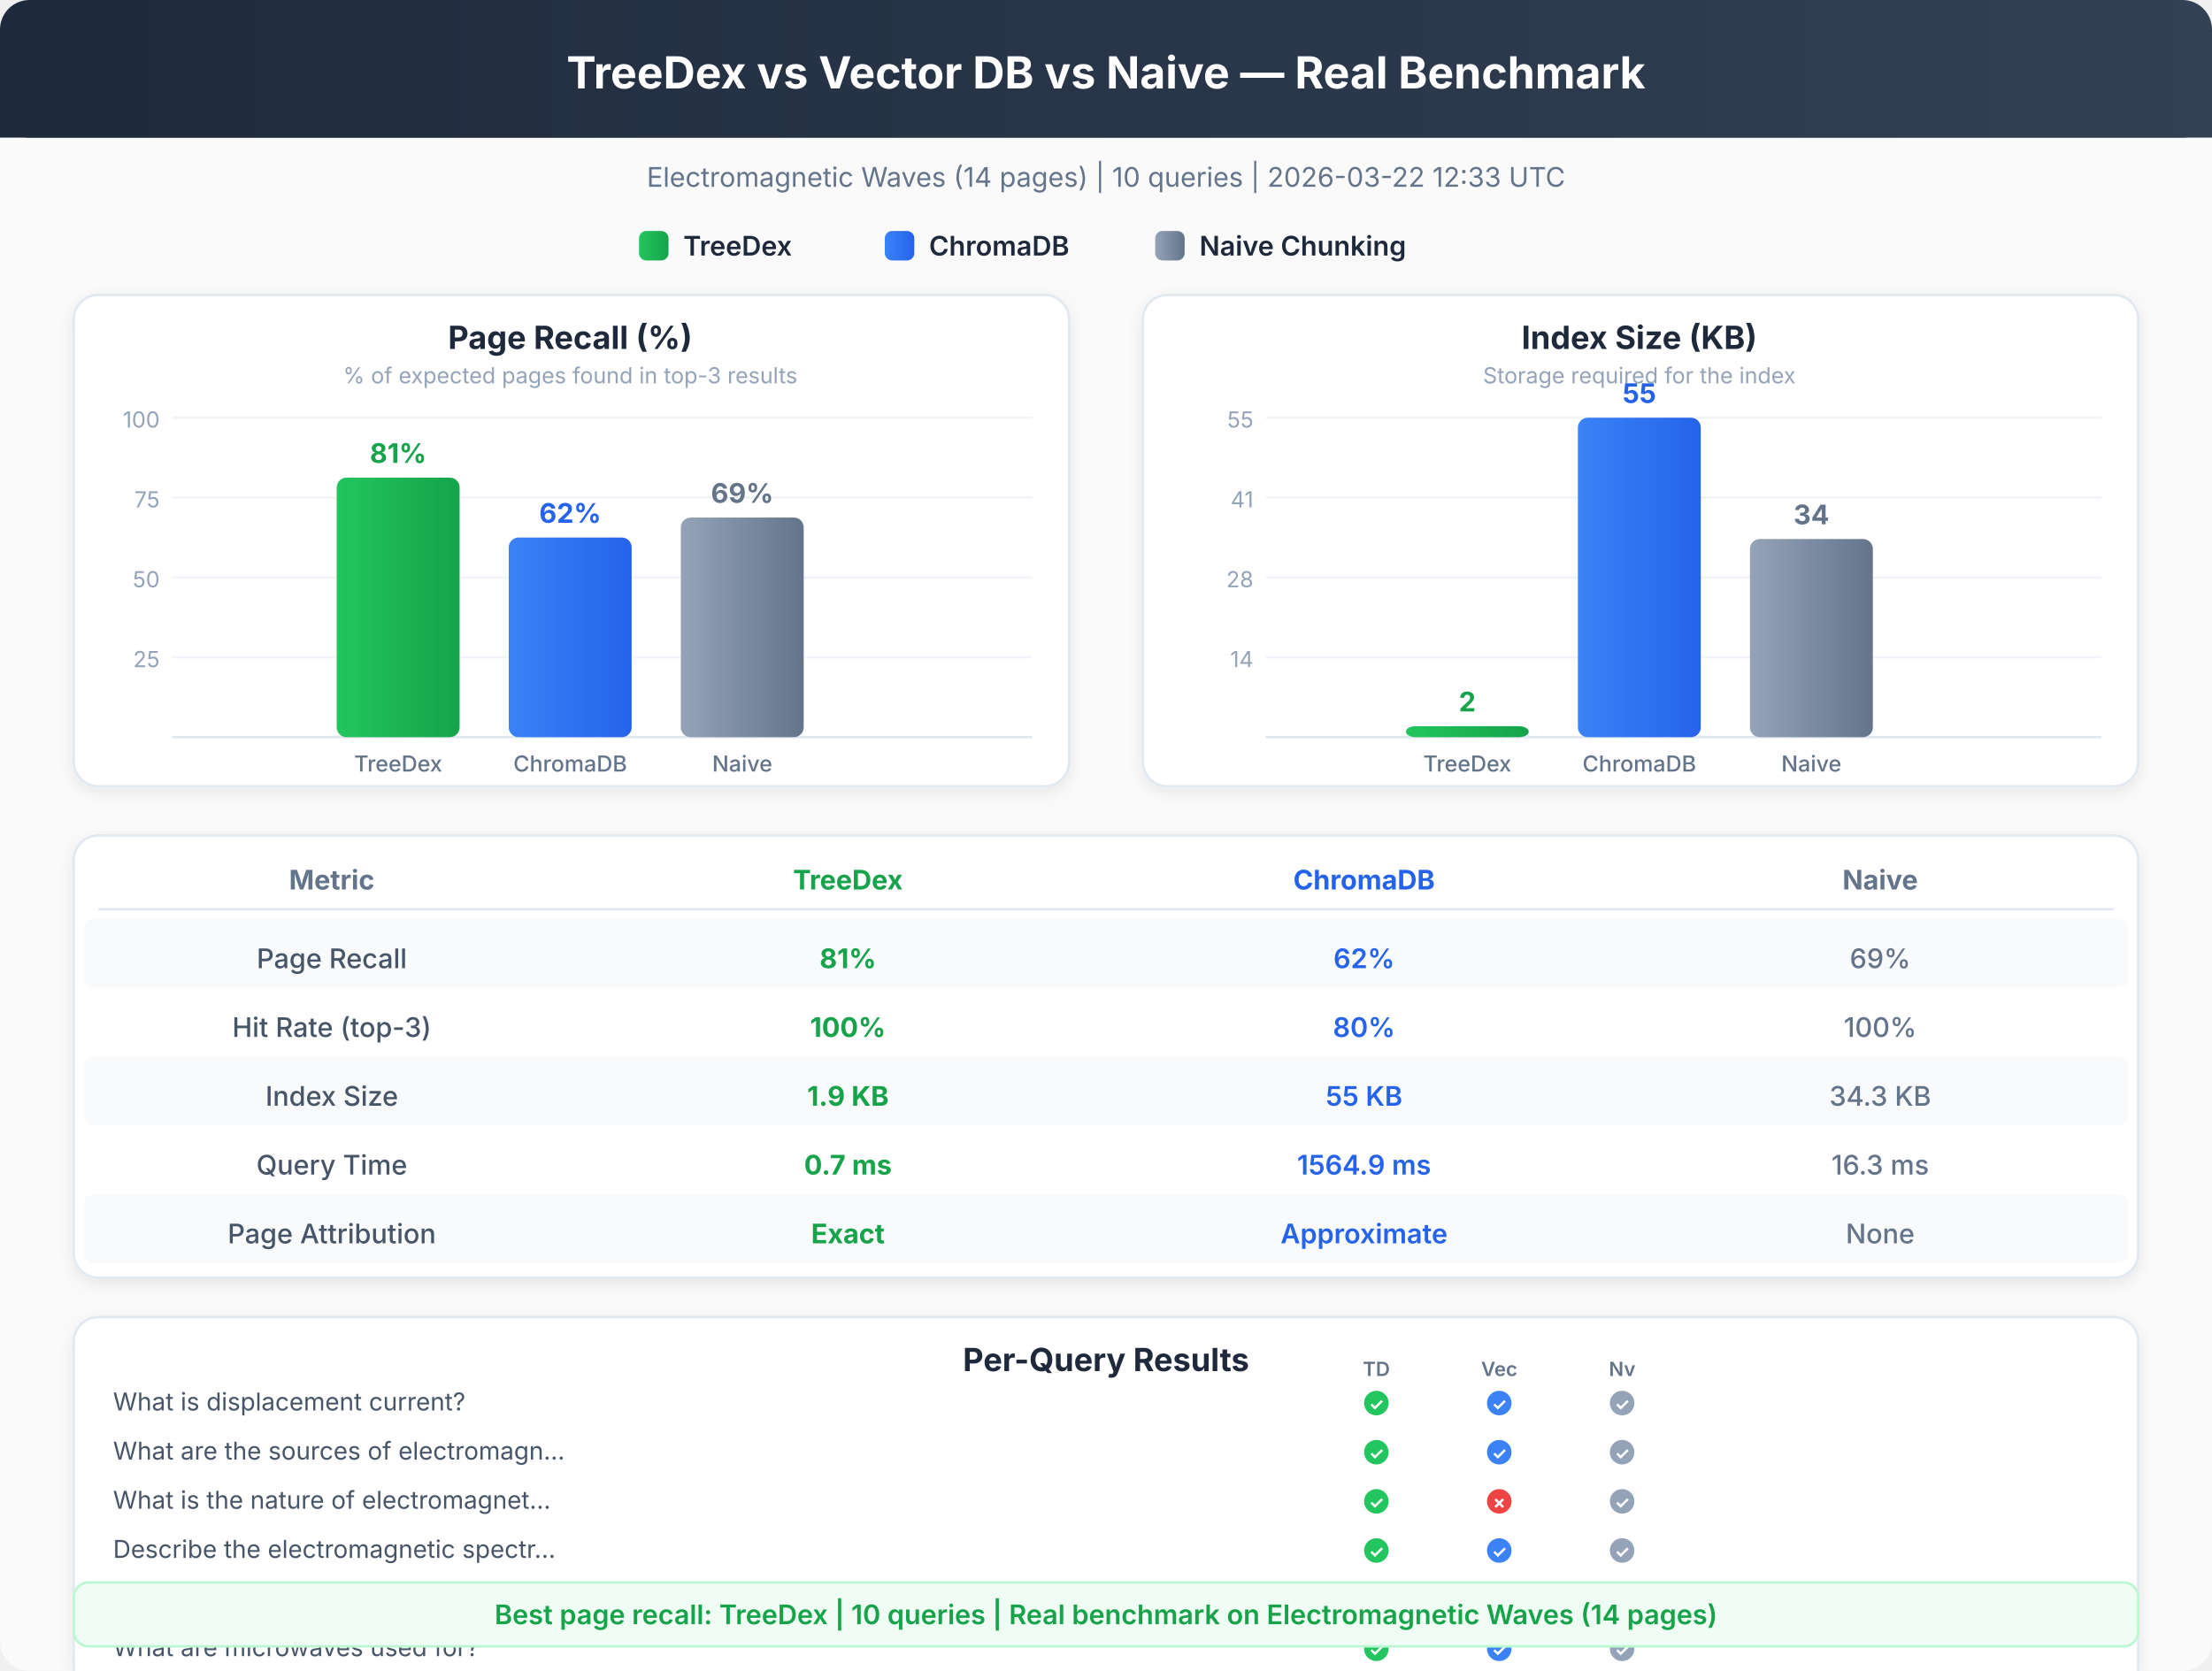
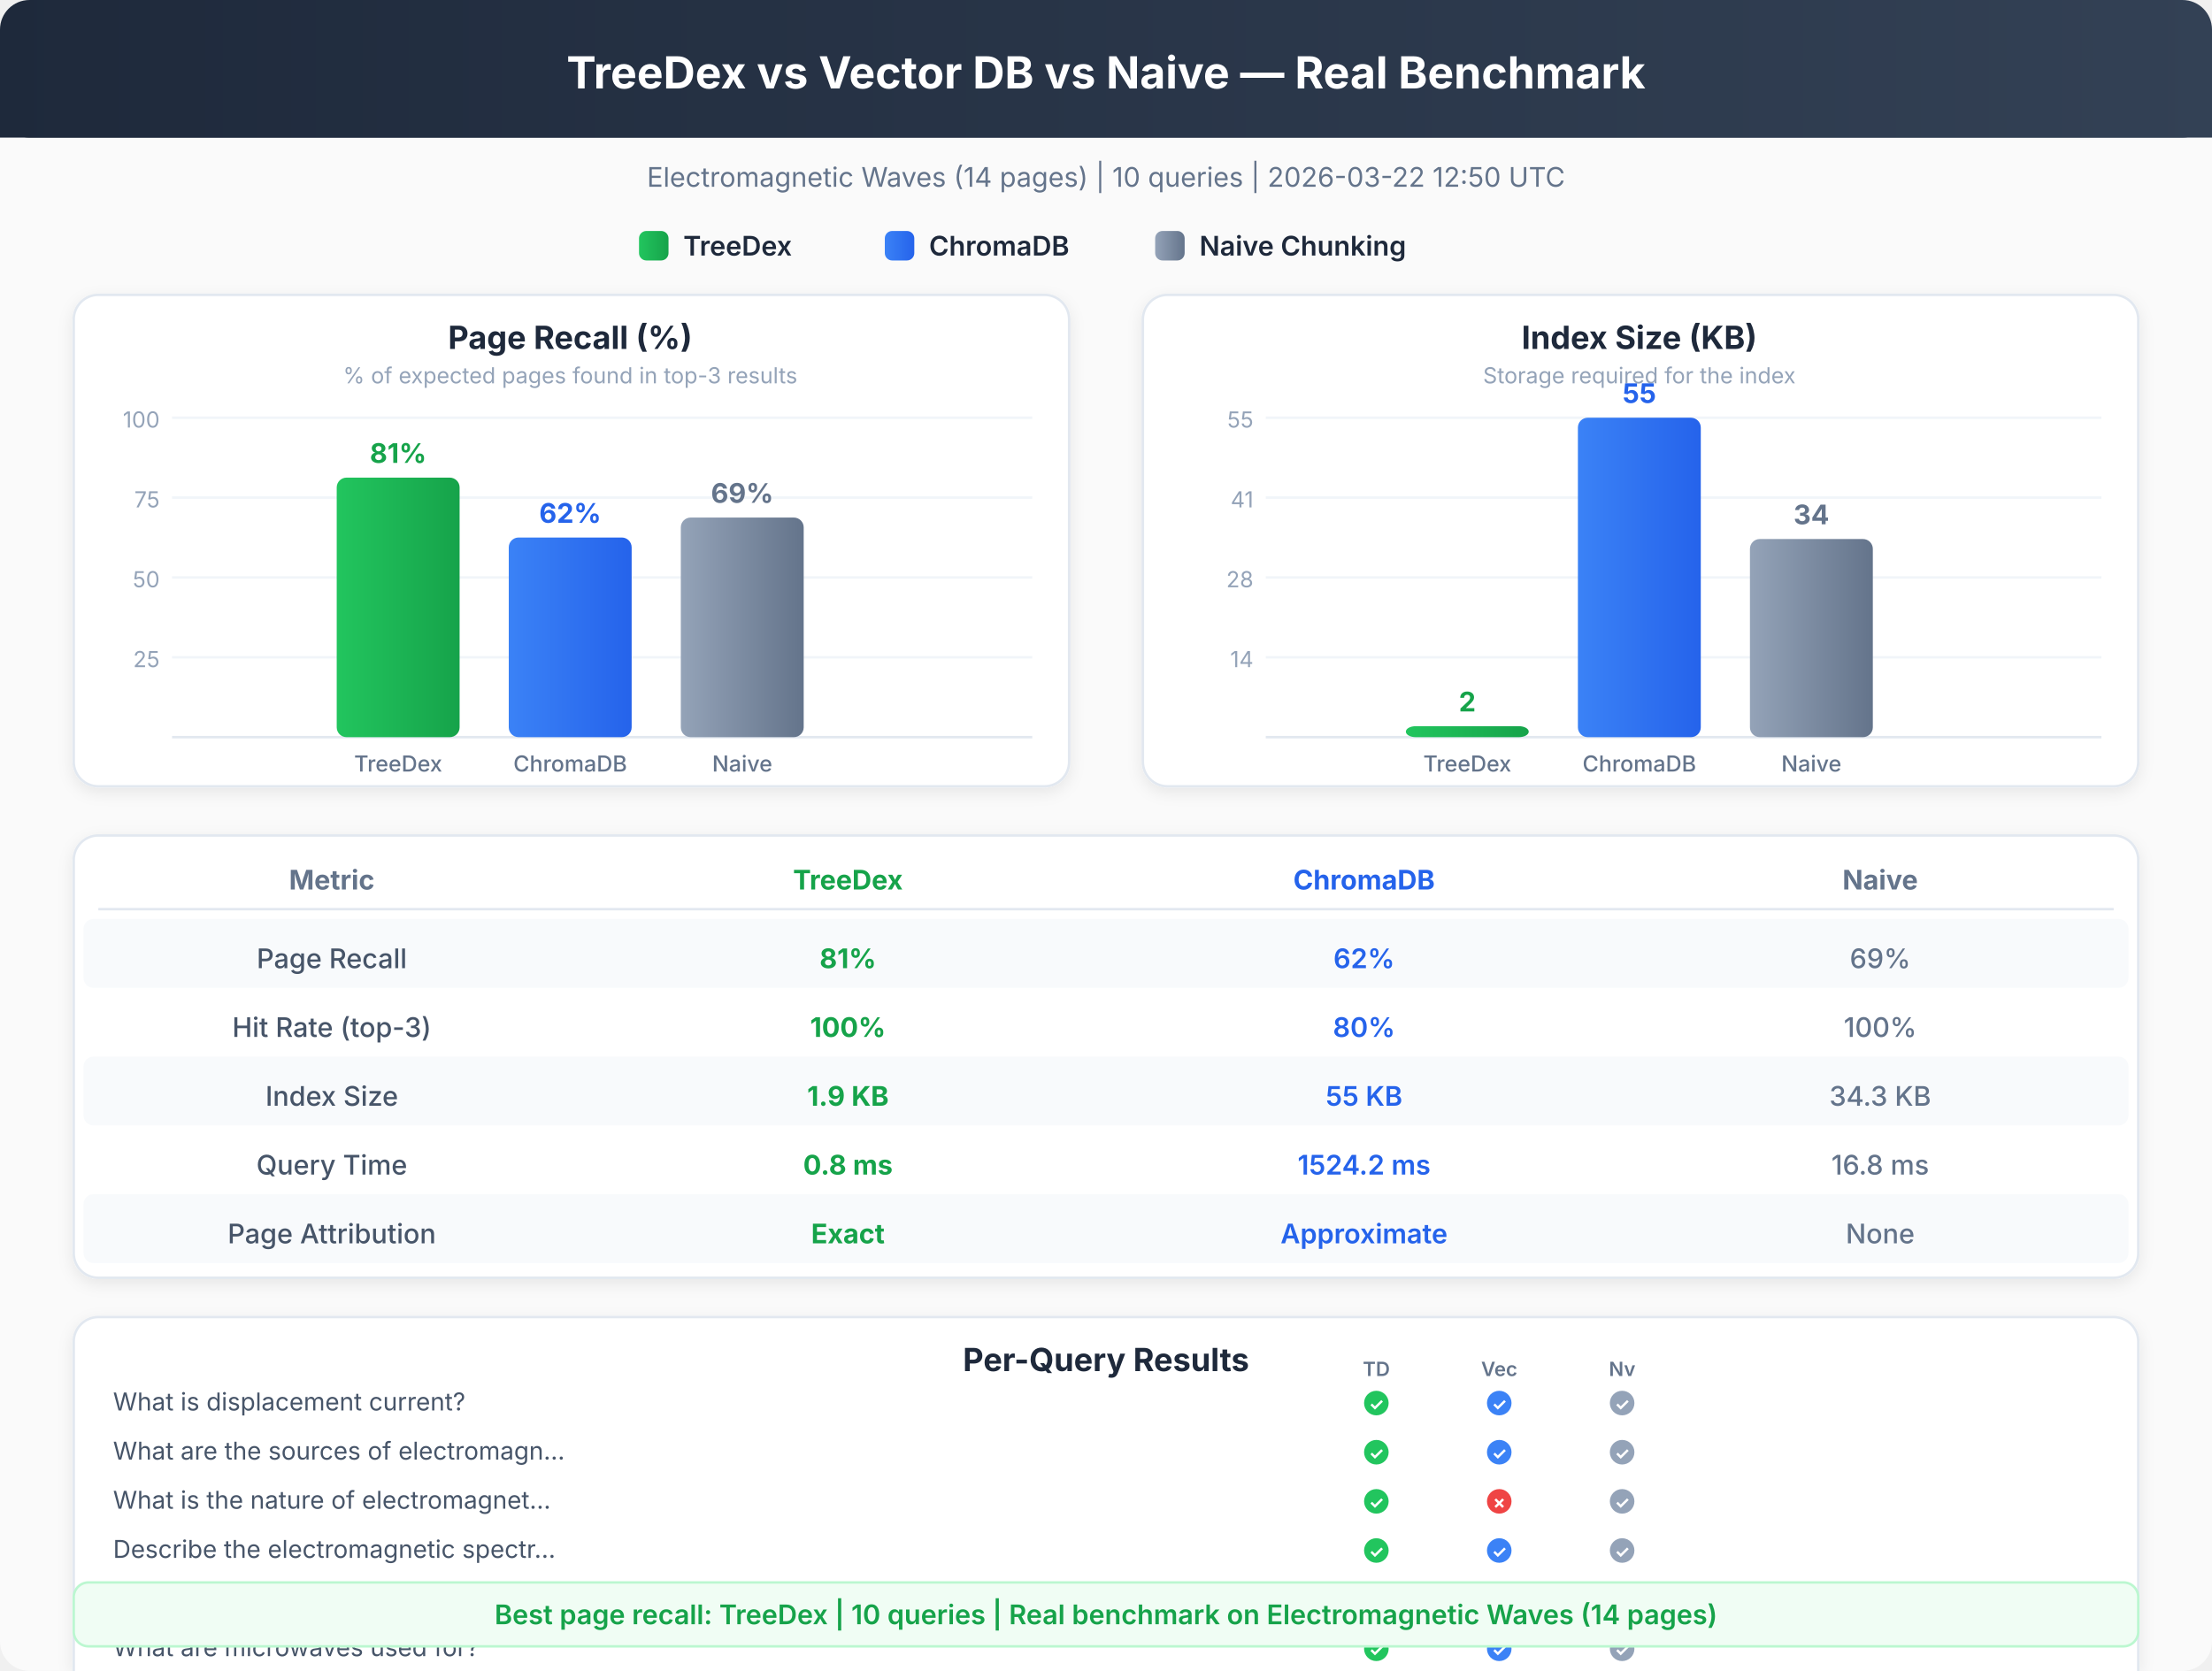
<svg xmlns="http://www.w3.org/2000/svg" viewBox="0 0 900 680" font-family="system-ui, -apple-system, sans-serif">
  <defs>
    <linearGradient id="hdr" x1="0%" y1="0%" x2="100%" y2="0%">
      <stop offset="0%" style="stop-color:#1e293b" />
      <stop offset="100%" style="stop-color:#334155" />
    </linearGradient>
    <linearGradient id="td" x1="0%" y1="0%" x2="100%" y2="0%">
      <stop offset="0%" style="stop-color:#22c55e" />
      <stop offset="100%" style="stop-color:#16a34a" />
    </linearGradient>
    <linearGradient id="ch" x1="0%" y1="0%" x2="100%" y2="0%">
      <stop offset="0%" style="stop-color:#3b82f6" />
      <stop offset="100%" style="stop-color:#2563eb" />
    </linearGradient>
    <linearGradient id="nv" x1="0%" y1="0%" x2="100%" y2="0%">
      <stop offset="0%" style="stop-color:#94a3b8" />
      <stop offset="100%" style="stop-color:#64748b" />
    </linearGradient>
    <filter id="sh">
      <feDropShadow dx="0" dy="2" stdDeviation="3" flood-opacity="0.08" />
    </filter>
  </defs>
  <rect x="0" y="0" width="900" height="680" rx="12" fill="#fafafa" />
  <rect x="0" y="0" width="900" height="56" rx="12" fill="url(#hdr)" />
  <rect x="0" y="20" width="900" height="36" rx="0" fill="url(#hdr)" />
  <text x="450" y="36" text-anchor="middle" fill="white" font-size="18" font-weight="700">TreeDex vs Vector DB vs Naive — Real Benchmark</text>
-   <text x="450" y="76" text-anchor="middle" fill="#64748b" font-size="11" font-weight="400">Electromagnetic Waves (14 pages)  |  10 queries  |  2026-03-22 12:33 UTC</text>
+   <text x="450" y="76" text-anchor="middle" fill="#64748b" font-size="11" font-weight="400">Electromagnetic Waves (14 pages)  |  10 queries  |  2026-03-22 12:50 UTC</text>
  <rect x="260" y="94" width="12" height="12" rx="3" fill="url(#td)" />
  <text x="278" y="104" text-anchor="start" fill="#1e293b" font-size="11" font-weight="600">TreeDex</text>
  <rect x="360" y="94" width="12" height="12" rx="3" fill="url(#ch)" />
  <text x="378" y="104" text-anchor="start" fill="#1e293b" font-size="11" font-weight="600">ChromaDB</text>
  <rect x="470" y="94" width="12" height="12" rx="3" fill="url(#nv)" />
  <text x="488" y="104" text-anchor="start" fill="#1e293b" font-size="11" font-weight="600">Naive Chunking</text>
  <rect x="30" y="120" width="405" height="200" rx="10" fill="white" stroke="#e2e8f0" stroke-width="1" filter="url(#sh)" />
  <text x="232" y="142" text-anchor="middle" fill="#1e293b" font-size="13" font-weight="700">Page Recall (%)</text>
  <text x="232" y="156" text-anchor="middle" fill="#94a3b8" font-size="9" font-weight="400">% of expected pages found in top-3 results</text>
  <line x1="70" y1="267.5" x2="420" y2="267.5" stroke="#f1f5f9" stroke-width="1" />
  <text x="65" y="271.5" text-anchor="end" fill="#94a3b8" font-size="9" font-weight="400">25</text>
  <line x1="70" y1="235.0" x2="420" y2="235.0" stroke="#f1f5f9" stroke-width="1" />
  <text x="65" y="239.0" text-anchor="end" fill="#94a3b8" font-size="9" font-weight="400">50</text>
  <line x1="70" y1="202.5" x2="420" y2="202.5" stroke="#f1f5f9" stroke-width="1" />
  <text x="65" y="206.5" text-anchor="end" fill="#94a3b8" font-size="9" font-weight="400">75</text>
  <line x1="70" y1="170.0" x2="420" y2="170.0" stroke="#f1f5f9" stroke-width="1" />
  <text x="65" y="174.0" text-anchor="end" fill="#94a3b8" font-size="9" font-weight="400">100</text>
  <line x1="70" y1="300" x2="420" y2="300" stroke="#e2e8f0" stroke-width="1" />
  <rect x="137" y="194.375" width="50" height="105.625" rx="4" fill="url(#td)" />
  <text x="162" y="188.375" text-anchor="middle" fill="#16a34a" font-size="11" font-weight="700">81%</text>
  <text x="162" y="314" text-anchor="middle" fill="#64748b" font-size="9" font-weight="500">TreeDex</text>
  <rect x="207" y="218.75" width="50" height="81.25" rx="4" fill="url(#ch)" />
  <text x="232" y="212.75" text-anchor="middle" fill="#2563eb" font-size="11" font-weight="700">62%</text>
  <text x="232" y="314" text-anchor="middle" fill="#64748b" font-size="9" font-weight="500">ChromaDB</text>
  <rect x="277" y="210.625" width="50" height="89.375" rx="4" fill="url(#nv)" />
  <text x="302" y="204.625" text-anchor="middle" fill="#64748b" font-size="11" font-weight="700">69%</text>
  <text x="302" y="314" text-anchor="middle" fill="#64748b" font-size="9" font-weight="500">Naive</text>
  <rect x="465" y="120" width="405" height="200" rx="10" fill="white" stroke="#e2e8f0" stroke-width="1" filter="url(#sh)" />
  <text x="667" y="142" text-anchor="middle" fill="#1e293b" font-size="13" font-weight="700">Index Size (KB)</text>
  <text x="667" y="156" text-anchor="middle" fill="#94a3b8" font-size="9" font-weight="400">Storage required for the index</text>
  <line x1="515" y1="267.5" x2="855" y2="267.5" stroke="#f1f5f9" stroke-width="1" />
  <text x="510" y="271.5" text-anchor="end" fill="#94a3b8" font-size="9" font-weight="400">14</text>
  <line x1="515" y1="235.0" x2="855" y2="235.0" stroke="#f1f5f9" stroke-width="1" />
  <text x="510" y="239.0" text-anchor="end" fill="#94a3b8" font-size="9" font-weight="400">28</text>
  <line x1="515" y1="202.5" x2="855" y2="202.5" stroke="#f1f5f9" stroke-width="1" />
  <text x="510" y="206.5" text-anchor="end" fill="#94a3b8" font-size="9" font-weight="400">41</text>
  <line x1="515" y1="170.0" x2="855" y2="170.0" stroke="#f1f5f9" stroke-width="1" />
  <text x="510" y="174.0" text-anchor="end" fill="#94a3b8" font-size="9" font-weight="400">55</text>
  <line x1="515" y1="300" x2="855" y2="300" stroke="#e2e8f0" stroke-width="1" />
  <rect x="572" y="295.533" width="50" height="4.467" rx="4" fill="url(#td)" />
  <text x="597" y="289.533" text-anchor="middle" fill="#16a34a" font-size="11" font-weight="700">2</text>
  <text x="597" y="314" text-anchor="middle" fill="#64748b" font-size="9" font-weight="500">TreeDex</text>
  <rect x="642" y="170.0" width="50" height="130.0" rx="4" fill="url(#ch)" />
  <text x="667" y="164.0" text-anchor="middle" fill="#2563eb" font-size="11" font-weight="700">55</text>
  <text x="667" y="314" text-anchor="middle" fill="#64748b" font-size="9" font-weight="500">ChromaDB</text>
  <rect x="712" y="219.367" width="50" height="80.633" rx="4" fill="url(#nv)" />
  <text x="737" y="213.367" text-anchor="middle" fill="#64748b" font-size="11" font-weight="700">34</text>
  <text x="737" y="314" text-anchor="middle" fill="#64748b" font-size="9" font-weight="500">Naive</text>
  <rect x="30" y="340" width="840" height="180" rx="10" fill="white" stroke="#e2e8f0" stroke-width="1" filter="url(#sh)" />
  <text x="135" y="362" text-anchor="middle" fill="#64748b" font-size="11" font-weight="700">Metric</text>
  <text x="345" y="362" text-anchor="middle" fill="#16a34a" font-size="11" font-weight="700">TreeDex</text>
  <text x="555" y="362" text-anchor="middle" fill="#2563eb" font-size="11" font-weight="700">ChromaDB</text>
  <text x="765" y="362" text-anchor="middle" fill="#64748b" font-size="11" font-weight="700">Naive</text>
  <line x1="40" y1="370" x2="860" y2="370" stroke="#e2e8f0" stroke-width="1" />
  <rect x="34" y="374" width="832" height="28" rx="4" fill="#f8fafc" />
  <text x="135" y="394" text-anchor="middle" fill="#475569" font-size="11" font-weight="500">Page Recall</text>
  <text x="345" y="394" text-anchor="middle" fill="#16a34a" font-size="11" font-weight="700">81%</text>
  <text x="555" y="394" text-anchor="middle" fill="#2563eb" font-size="11" font-weight="600">62%</text>
  <text x="765" y="394" text-anchor="middle" fill="#64748b" font-size="11" font-weight="500">69%</text>
  <text x="135" y="422" text-anchor="middle" fill="#475569" font-size="11" font-weight="500">Hit Rate (top-3)</text>
  <text x="345" y="422" text-anchor="middle" fill="#16a34a" font-size="11" font-weight="700">100%</text>
  <text x="555" y="422" text-anchor="middle" fill="#2563eb" font-size="11" font-weight="600">80%</text>
  <text x="765" y="422" text-anchor="middle" fill="#64748b" font-size="11" font-weight="500">100%</text>
  <rect x="34" y="430" width="832" height="28" rx="4" fill="#f8fafc" />
  <text x="135" y="450" text-anchor="middle" fill="#475569" font-size="11" font-weight="500">Index Size</text>
  <text x="345" y="450" text-anchor="middle" fill="#16a34a" font-size="11" font-weight="700">1.9 KB</text>
  <text x="555" y="450" text-anchor="middle" fill="#2563eb" font-size="11" font-weight="600">55 KB</text>
  <text x="765" y="450" text-anchor="middle" fill="#64748b" font-size="11" font-weight="500">34.3 KB</text>
  <text x="135" y="478" text-anchor="middle" fill="#475569" font-size="11" font-weight="500">Query Time</text>
-   <text x="345" y="478" text-anchor="middle" fill="#16a34a" font-size="11" font-weight="700">0.7 ms</text>
-   <text x="555" y="478" text-anchor="middle" fill="#2563eb" font-size="11" font-weight="600">1564.9 ms</text>
-   <text x="765" y="478" text-anchor="middle" fill="#64748b" font-size="11" font-weight="500">16.3 ms</text>
+   <text x="345" y="478" text-anchor="middle" fill="#16a34a" font-size="11" font-weight="700">0.8 ms</text>
+   <text x="555" y="478" text-anchor="middle" fill="#2563eb" font-size="11" font-weight="600">1524.2 ms</text>
+   <text x="765" y="478" text-anchor="middle" fill="#64748b" font-size="11" font-weight="500">16.8 ms</text>
  <rect x="34" y="486" width="832" height="28" rx="4" fill="#f8fafc" />
  <text x="135" y="506" text-anchor="middle" fill="#475569" font-size="11" font-weight="500">Page Attribution</text>
  <text x="345" y="506" text-anchor="middle" fill="#16a34a" font-size="11" font-weight="700">Exact</text>
  <text x="555" y="506" text-anchor="middle" fill="#2563eb" font-size="11" font-weight="600">Approximate</text>
  <text x="765" y="506" text-anchor="middle" fill="#64748b" font-size="11" font-weight="500">None</text>
  <rect x="30" y="536" width="840" height="240" rx="10" fill="white" stroke="#e2e8f0" stroke-width="1" filter="url(#sh)" />
  <text x="450" y="558" text-anchor="middle" fill="#1e293b" font-size="13" font-weight="700">Per-Query Results</text>
  <text x="46" y="574" text-anchor="start" fill="#475569" font-size="10" font-weight="400">What is displacement current?</text>
  <circle cx="560" cy="571" r="5" fill="#22c55e" />
  <text x="560" y="574" text-anchor="middle" fill="white" font-size="7" font-weight="700">✓</text>
  <circle cx="610" cy="571" r="5" fill="#3b82f6" />
  <text x="610" y="574" text-anchor="middle" fill="white" font-size="7" font-weight="700">✓</text>
  <circle cx="660" cy="571" r="5" fill="#94a3b8" />
  <text x="660" y="574" text-anchor="middle" fill="white" font-size="7" font-weight="700">✓</text>
  <text x="560" y="560" text-anchor="middle" fill="#64748b" font-size="8" font-weight="600">TD</text>
  <text x="610" y="560" text-anchor="middle" fill="#64748b" font-size="8" font-weight="600">Vec</text>
  <text x="660" y="560" text-anchor="middle" fill="#64748b" font-size="8" font-weight="600">Nv</text>
  <text x="46" y="594" text-anchor="start" fill="#475569" font-size="10" font-weight="400">What are the sources of electromagn...</text>
  <circle cx="560" cy="591" r="5" fill="#22c55e" />
  <text x="560" y="594" text-anchor="middle" fill="white" font-size="7" font-weight="700">✓</text>
  <circle cx="610" cy="591" r="5" fill="#3b82f6" />
  <text x="610" y="594" text-anchor="middle" fill="white" font-size="7" font-weight="700">✓</text>
  <circle cx="660" cy="591" r="5" fill="#94a3b8" />
  <text x="660" y="594" text-anchor="middle" fill="white" font-size="7" font-weight="700">✓</text>
  <text x="46" y="614" text-anchor="start" fill="#475569" font-size="10" font-weight="400">What is the nature of electromagnet...</text>
  <circle cx="560" cy="611" r="5" fill="#22c55e" />
  <text x="560" y="614" text-anchor="middle" fill="white" font-size="7" font-weight="700">✓</text>
  <circle cx="610" cy="611" r="5" fill="#ef4444" />
  <text x="610" y="614" text-anchor="middle" fill="white" font-size="7" font-weight="700">✗</text>
  <circle cx="660" cy="611" r="5" fill="#94a3b8" />
  <text x="660" y="614" text-anchor="middle" fill="white" font-size="7" font-weight="700">✓</text>
  <text x="46" y="634" text-anchor="start" fill="#475569" font-size="10" font-weight="400">Describe the electromagnetic spectr...</text>
  <circle cx="560" cy="631" r="5" fill="#22c55e" />
  <text x="560" y="634" text-anchor="middle" fill="white" font-size="7" font-weight="700">✓</text>
  <circle cx="610" cy="631" r="5" fill="#3b82f6" />
  <text x="610" y="634" text-anchor="middle" fill="white" font-size="7" font-weight="700">✓</text>
  <circle cx="660" cy="631" r="5" fill="#94a3b8" />
  <text x="660" y="634" text-anchor="middle" fill="white" font-size="7" font-weight="700">✓</text>
  <text x="46" y="654" text-anchor="start" fill="#475569" font-size="10" font-weight="400">How do radio waves work and what ar...</text>
  <circle cx="560" cy="651" r="5" fill="#22c55e" />
  <text x="560" y="654" text-anchor="middle" fill="white" font-size="7" font-weight="700">✓</text>
  <circle cx="610" cy="651" r="5" fill="#3b82f6" />
  <text x="610" y="654" text-anchor="middle" fill="white" font-size="7" font-weight="700">✓</text>
  <circle cx="660" cy="651" r="5" fill="#94a3b8" />
  <text x="660" y="654" text-anchor="middle" fill="white" font-size="7" font-weight="700">✓</text>
  <text x="46" y="674" text-anchor="start" fill="#475569" font-size="10" font-weight="400">What are microwaves used for?</text>
  <circle cx="560" cy="671" r="5" fill="#22c55e" />
  <text x="560" y="674" text-anchor="middle" fill="white" font-size="7" font-weight="700">✓</text>
  <circle cx="610" cy="671" r="5" fill="#3b82f6" />
  <text x="610" y="674" text-anchor="middle" fill="white" font-size="7" font-weight="700">✓</text>
  <circle cx="660" cy="671" r="5" fill="#94a3b8" />
  <text x="660" y="674" text-anchor="middle" fill="white" font-size="7" font-weight="700">✓</text>
  <text x="46" y="694" text-anchor="start" fill="#475569" font-size="10" font-weight="400">Explain infrared waves and heat rad...</text>
  <circle cx="560" cy="691" r="5" fill="#22c55e" />
  <text x="560" y="694" text-anchor="middle" fill="white" font-size="7" font-weight="700">✓</text>
  <circle cx="610" cy="691" r="5" fill="#3b82f6" />
  <text x="610" y="694" text-anchor="middle" fill="white" font-size="7" font-weight="700">✓</text>
  <circle cx="660" cy="691" r="5" fill="#94a3b8" />
  <text x="660" y="694" text-anchor="middle" fill="white" font-size="7" font-weight="700">✓</text>
  <text x="46" y="714" text-anchor="start" fill="#475569" font-size="10" font-weight="400">What are X-rays and their medical a...</text>
  <circle cx="560" cy="711" r="5" fill="#22c55e" />
  <text x="560" y="714" text-anchor="middle" fill="white" font-size="7" font-weight="700">✓</text>
  <circle cx="610" cy="711" r="5" fill="#3b82f6" />
  <text x="610" y="714" text-anchor="middle" fill="white" font-size="7" font-weight="700">✓</text>
  <circle cx="660" cy="711" r="5" fill="#94a3b8" />
  <text x="660" y="714" text-anchor="middle" fill="white" font-size="7" font-weight="700">✓</text>
  <text x="46" y="734" text-anchor="start" fill="#475569" font-size="10" font-weight="400">What are gamma rays and nuclear rad...</text>
  <circle cx="560" cy="731" r="5" fill="#22c55e" />
  <text x="560" y="734" text-anchor="middle" fill="white" font-size="7" font-weight="700">✓</text>
  <circle cx="610" cy="731" r="5" fill="#3b82f6" />
  <text x="610" y="734" text-anchor="middle" fill="white" font-size="7" font-weight="700">✓</text>
  <circle cx="660" cy="731" r="5" fill="#94a3b8" />
  <text x="660" y="734" text-anchor="middle" fill="white" font-size="7" font-weight="700">✓</text>
  <text x="46" y="754" text-anchor="start" fill="#475569" font-size="10" font-weight="400">Maxwell equations and electromagnet...</text>
  <circle cx="560" cy="751" r="5" fill="#22c55e" />
  <text x="560" y="754" text-anchor="middle" fill="white" font-size="7" font-weight="700">✓</text>
  <circle cx="610" cy="751" r="5" fill="#ef4444" />
  <text x="610" y="754" text-anchor="middle" fill="white" font-size="7" font-weight="700">✗</text>
  <circle cx="660" cy="751" r="5" fill="#94a3b8" />
  <text x="660" y="754" text-anchor="middle" fill="white" font-size="7" font-weight="700">✓</text>
  <rect x="30" y="644" width="840" height="26" rx="6" fill="#f0fdf4" stroke="#bbf7d0" stroke-width="1" />
  <text x="450" y="661" text-anchor="middle" fill="#16a34a" font-size="11" font-weight="600">Best page recall: TreeDex  |  10 queries  |  Real benchmark on Electromagnetic Waves (14 pages)</text>
</svg>
